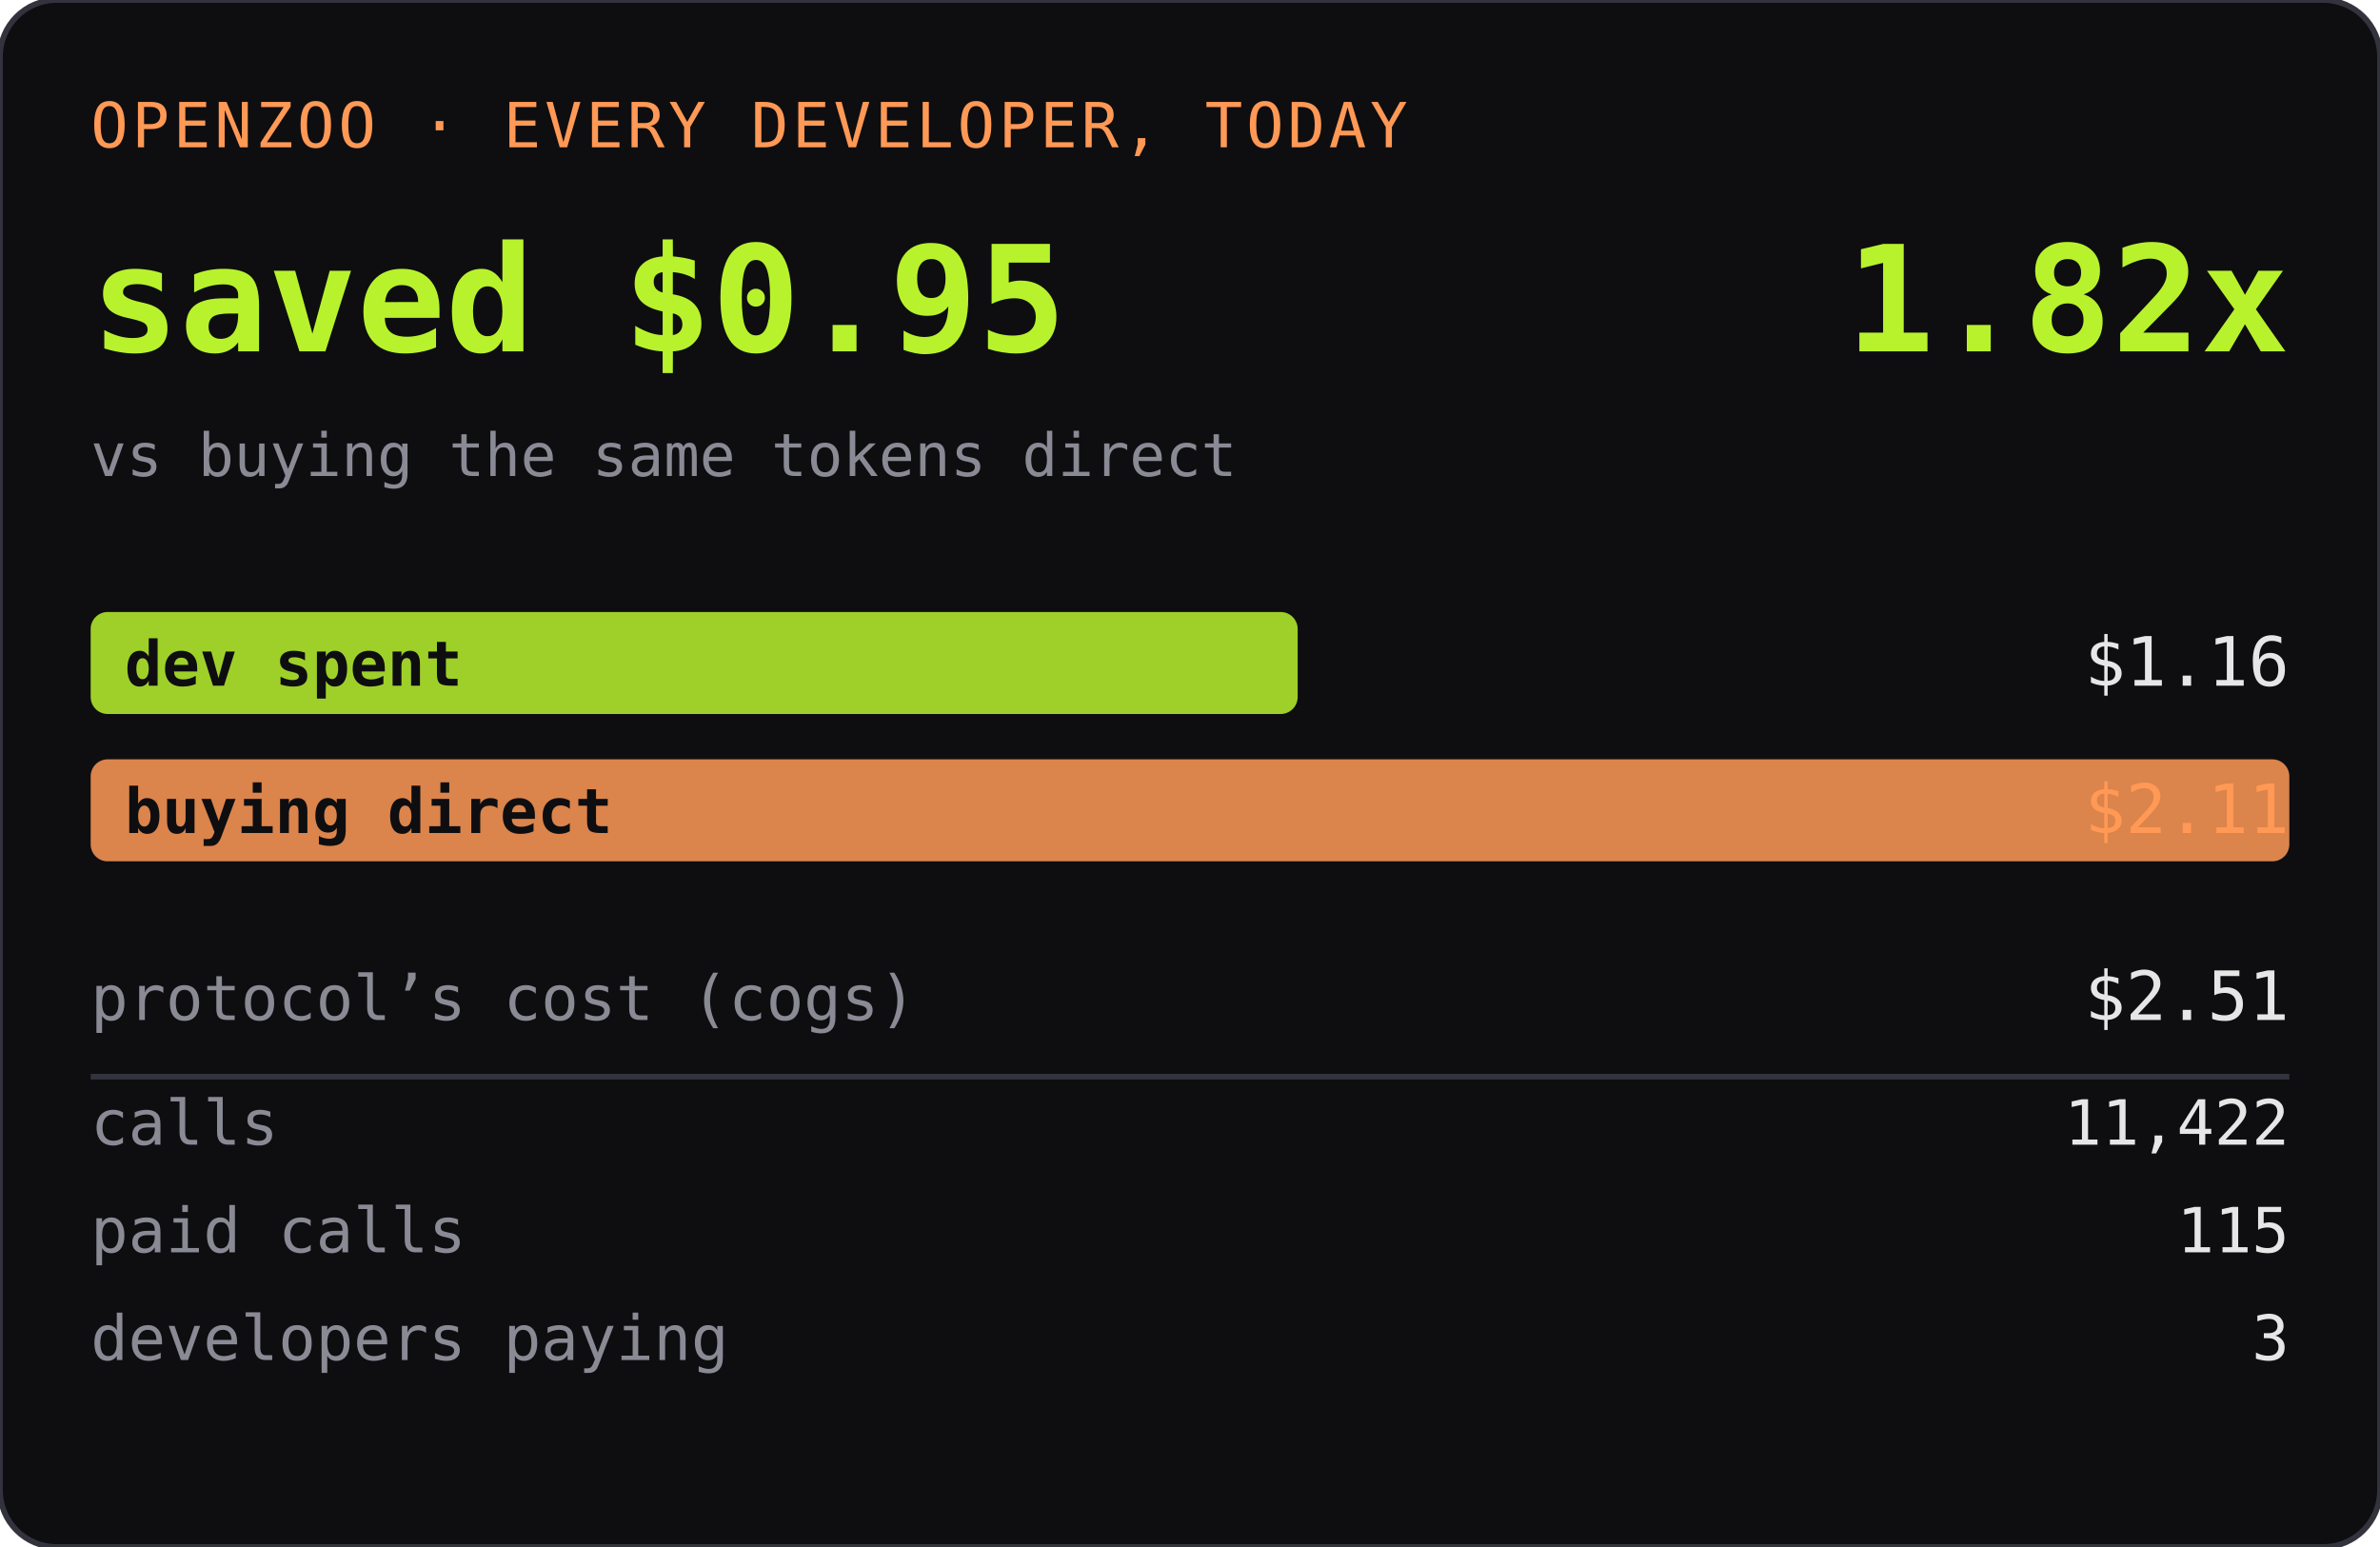
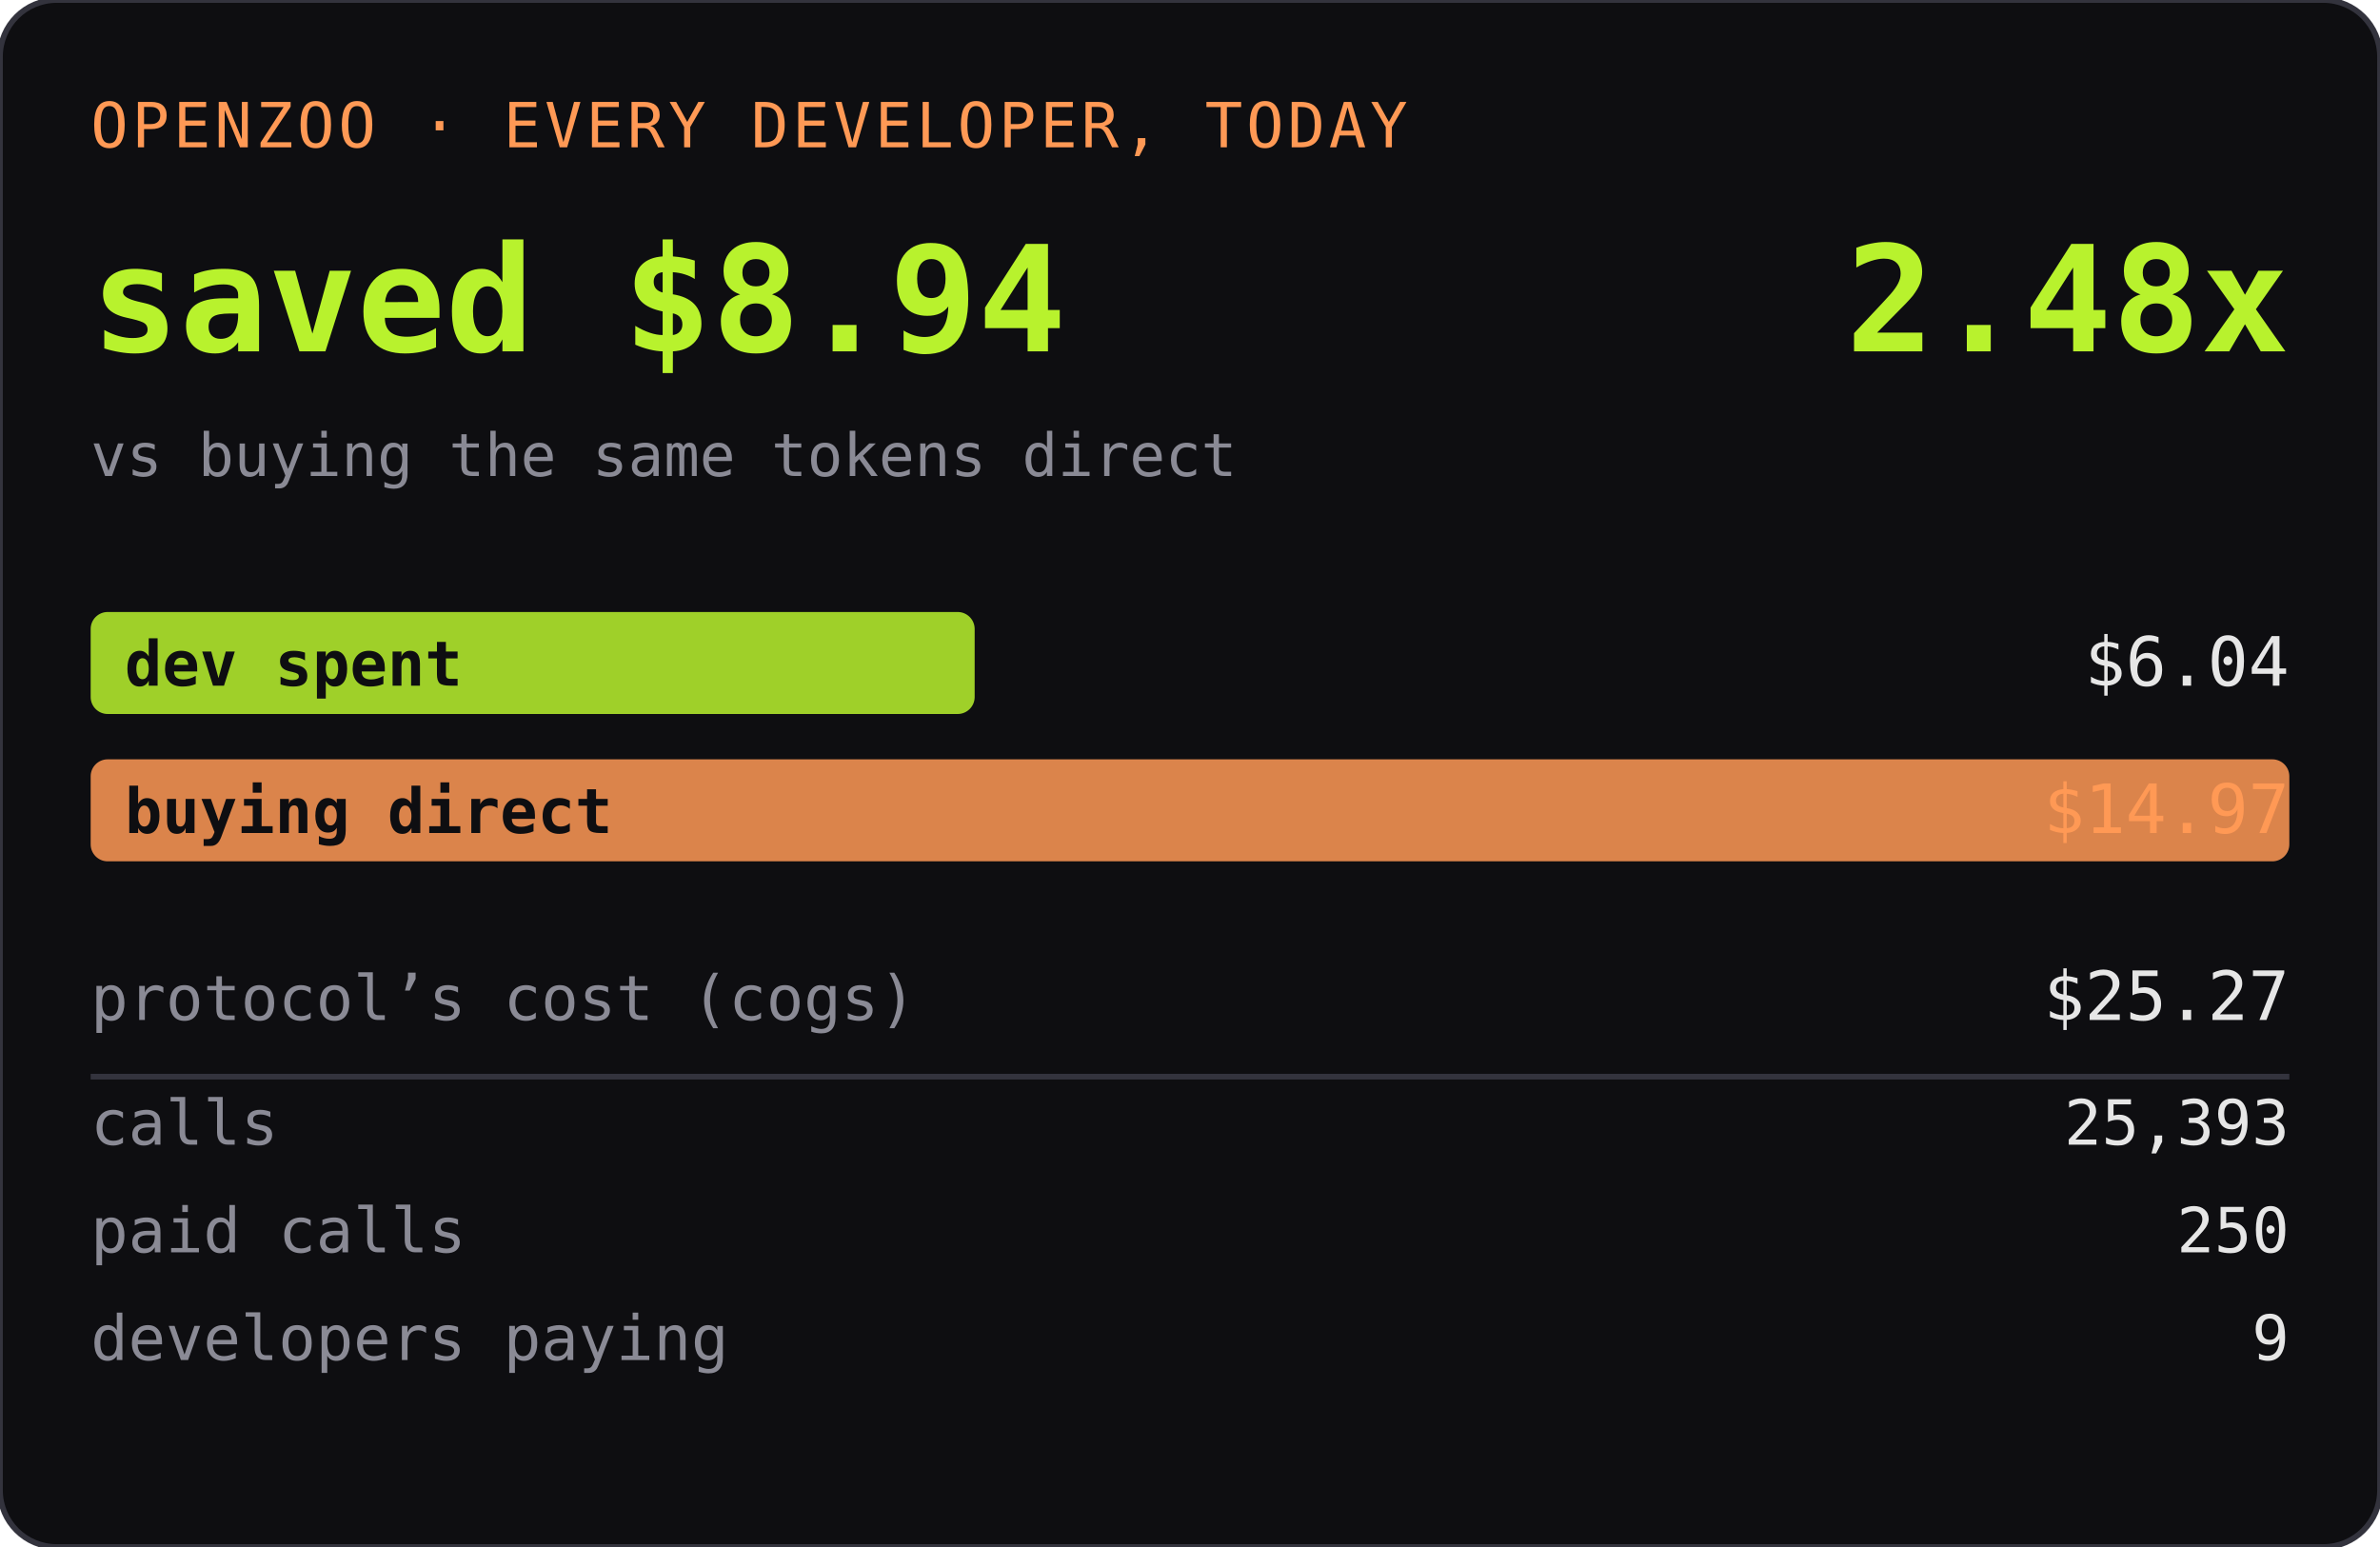
<svg xmlns="http://www.w3.org/2000/svg" width="420" height="273" role="img" aria-label="OPENZOO · EVERY DEVELOPER, TODAY">
  <rect width="420" height="273" rx="10" fill="#0e0e11" />
  <rect width="420" height="273" rx="10" fill="none" stroke="#33333d" />
  <text x="16" y="26" font-family="ui-monospace,SFMono-Regular,Menlo,monospace" font-size="11" fill="#ff9955" letter-spacing="0.06em">OPENZOO · EVERY DEVELOPER, TODAY</text>
-   <text x="16" y="62" font-family="ui-monospace,SFMono-Regular,Menlo,monospace" font-size="26" font-weight="600" fill="#b8f22d">saved $0.95</text>
-   <text x="404" y="62" text-anchor="end" font-family="ui-monospace,SFMono-Regular,Menlo,monospace" font-size="26" font-weight="600" fill="#b8f22d">1.82x</text>
+   <text x="16" y="62" font-family="ui-monospace,SFMono-Regular,Menlo,monospace" font-size="26" font-weight="600" fill="#b8f22d">saved $8.94</text>
+   <text x="404" y="62" text-anchor="end" font-family="ui-monospace,SFMono-Regular,Menlo,monospace" font-size="26" font-weight="600" fill="#b8f22d">2.48x</text>
  <text x="16" y="84" font-family="ui-monospace,SFMono-Regular,Menlo,monospace" font-size="10.5" fill="#8a8a95">vs buying the same tokens direct</text>
-   <rect x="16" y="108" width="213" height="18" rx="3" fill="#b8f22d" opacity="0.85" />
+   <rect x="16" y="108" width="156" height="18" rx="3" fill="#b8f22d" opacity="0.85" />
  <text x="22" y="121" font-family="ui-monospace,SFMono-Regular,Menlo,monospace" font-size="11" fill="#0e0e11" font-weight="600">dev spent</text>
-   <text x="404" y="121" text-anchor="end" font-family="ui-monospace,SFMono-Regular,Menlo,monospace" font-size="12" fill="#e6e6e6">$1.16</text>
+   <text x="404" y="121" text-anchor="end" font-family="ui-monospace,SFMono-Regular,Menlo,monospace" font-size="12" fill="#e6e6e6">$6.04</text>
  <rect x="16" y="134" width="388" height="18" rx="3" fill="#ff9955" opacity="0.85" />
  <text x="22" y="147" font-family="ui-monospace,SFMono-Regular,Menlo,monospace" font-size="11" fill="#0e0e11" font-weight="600">buying direct</text>
-   <text x="404" y="147" text-anchor="end" font-family="ui-monospace,SFMono-Regular,Menlo,monospace" font-size="12" fill="#ff9955">$2.11</text>
+   <text x="404" y="147" text-anchor="end" font-family="ui-monospace,SFMono-Regular,Menlo,monospace" font-size="12" fill="#ff9955">$14.97</text>
  <text x="16" y="180" font-family="ui-monospace,SFMono-Regular,Menlo,monospace" font-size="11" fill="#8a8a95">protocol’s cost (cogs)</text>
-   <text x="404" y="180" text-anchor="end" font-family="ui-monospace,SFMono-Regular,Menlo,monospace" font-size="12" fill="#e6e6e6">$2.51</text>
+   <text x="404" y="180" text-anchor="end" font-family="ui-monospace,SFMono-Regular,Menlo,monospace" font-size="12" fill="#e6e6e6">$25.27</text>
  <line x1="16" y1="190" x2="404" y2="190" stroke="#33333d" />
  <text x="16" y="202" font-family="ui-monospace,SFMono-Regular,Menlo,monospace" font-size="11" fill="#8a8a95">calls</text>
-   <text x="404" y="202" text-anchor="end" font-family="ui-monospace,SFMono-Regular,Menlo,monospace" font-size="11" fill="#e6e6e6">11,422</text>
+   <text x="404" y="202" text-anchor="end" font-family="ui-monospace,SFMono-Regular,Menlo,monospace" font-size="11" fill="#e6e6e6">25,393</text>
  <text x="16" y="221" font-family="ui-monospace,SFMono-Regular,Menlo,monospace" font-size="11" fill="#8a8a95">paid calls</text>
-   <text x="404" y="221" text-anchor="end" font-family="ui-monospace,SFMono-Regular,Menlo,monospace" font-size="11" fill="#e6e6e6">115</text>
+   <text x="404" y="221" text-anchor="end" font-family="ui-monospace,SFMono-Regular,Menlo,monospace" font-size="11" fill="#e6e6e6">250</text>
  <text x="16" y="240" font-family="ui-monospace,SFMono-Regular,Menlo,monospace" font-size="11" fill="#8a8a95">developers paying</text>
-   <text x="404" y="240" text-anchor="end" font-family="ui-monospace,SFMono-Regular,Menlo,monospace" font-size="11" fill="#e6e6e6">3</text>
+   <text x="404" y="240" text-anchor="end" font-family="ui-monospace,SFMono-Regular,Menlo,monospace" font-size="11" fill="#e6e6e6">9</text>
</svg>
